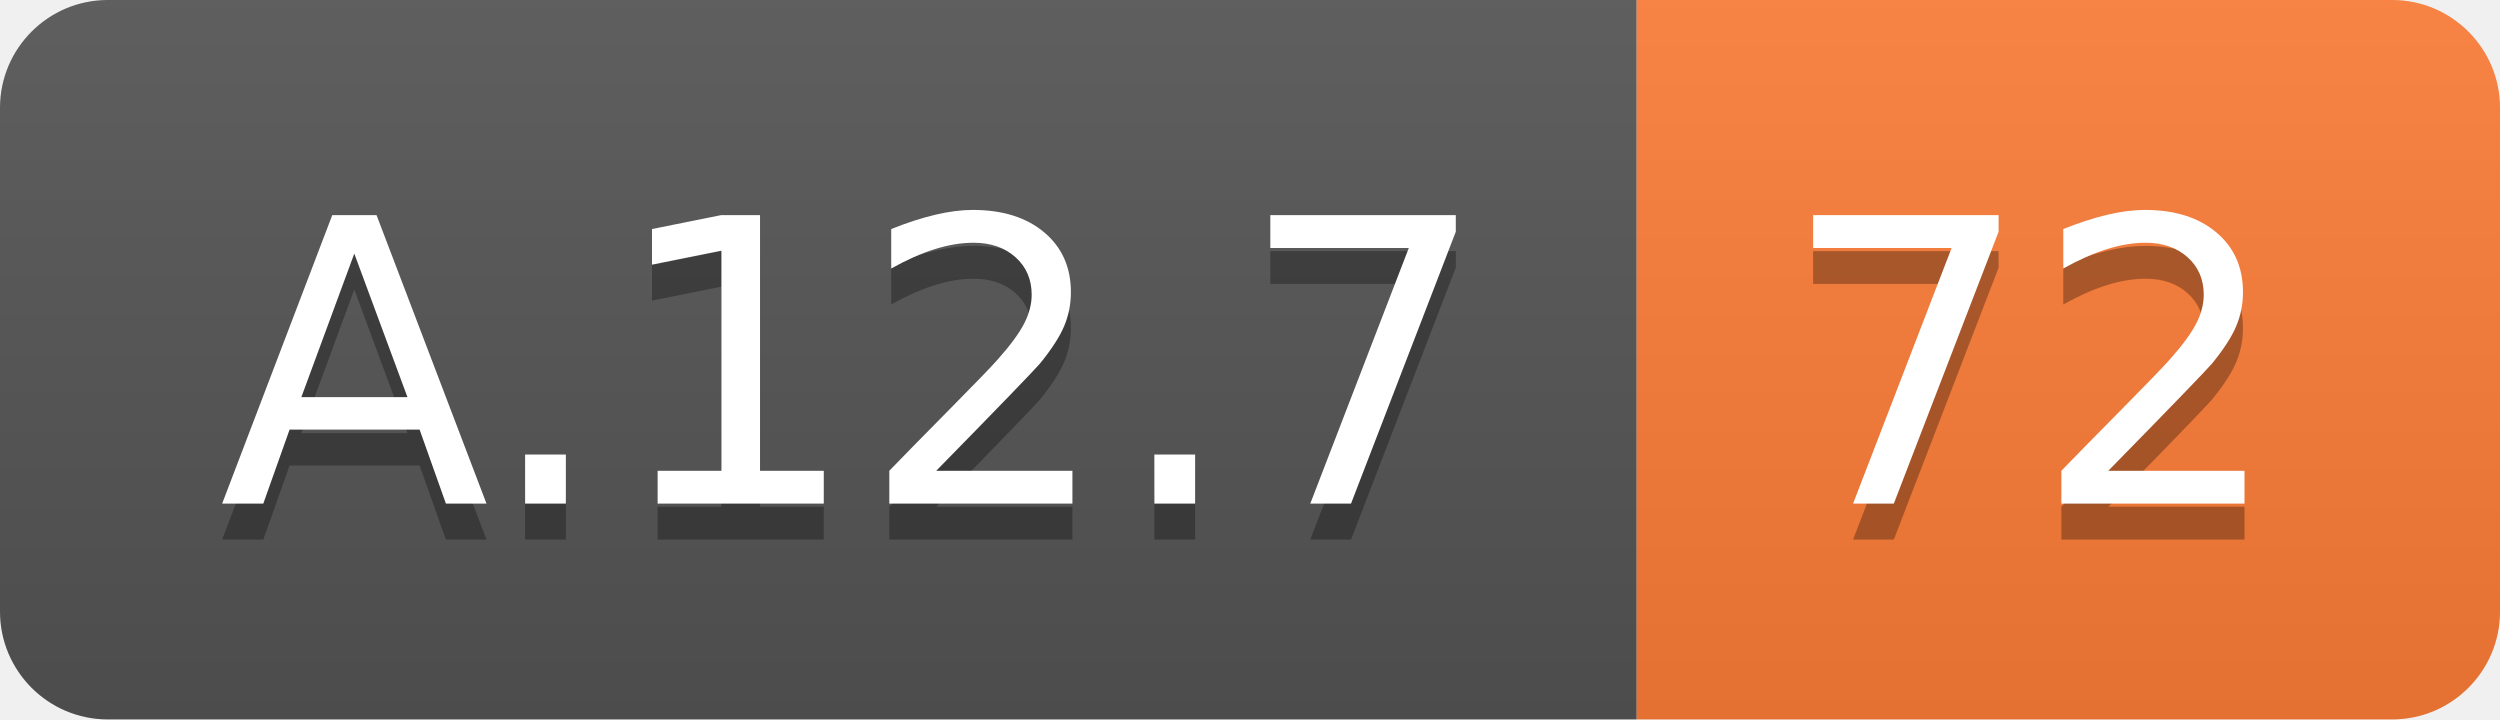
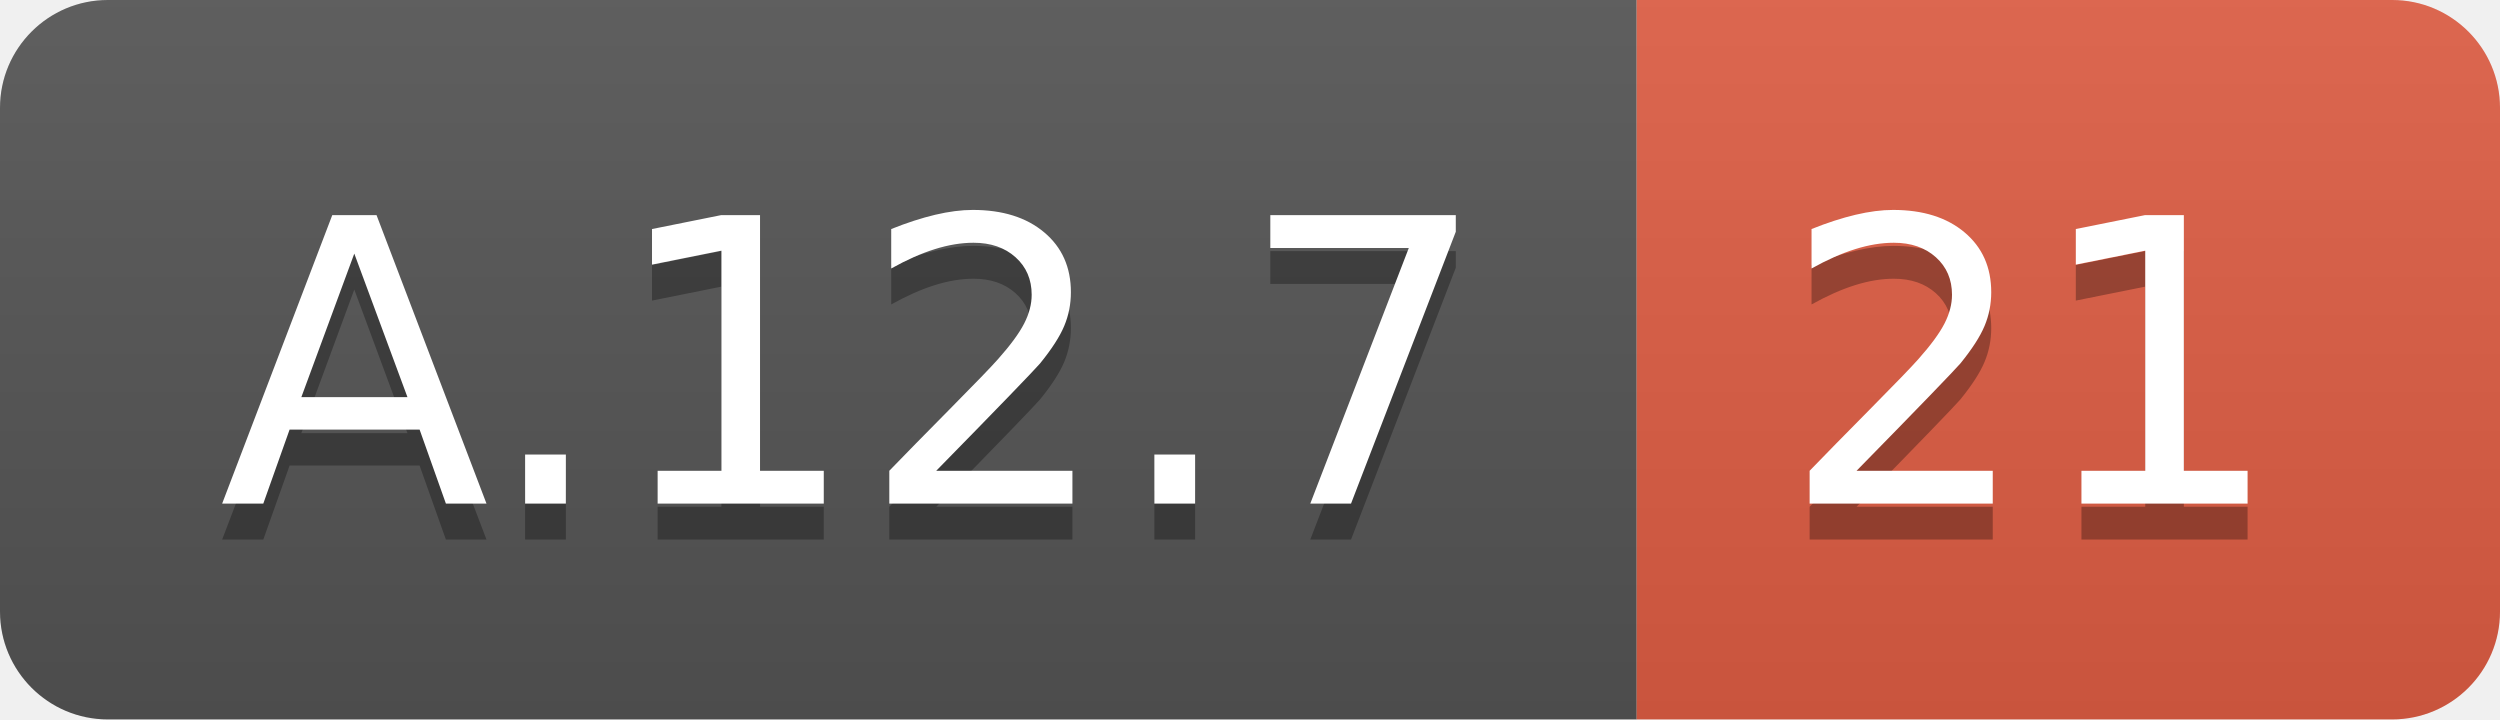
<svg xmlns="http://www.w3.org/2000/svg" width="69.5" height="20">
  <linearGradient id="smooth" x2="0" y2="100%">
    <stop offset="0" stop-color="#bbb" stop-opacity=".1" />
    <stop offset="1" stop-opacity=".1" />
  </linearGradient>
  <clipPath id="round">
    <rect width="69.5" height="20" rx="3" fill="#fff" />
  </clipPath>
  <g clip-path="url(#round)">
    <rect width="45.5" height="20" fill="#555" />
-     <rect x="45.5" width="24.0" height="20" fill="#fe7d37" />
+     <rect x="45.5" width="24.0" height="20" fill="#e05d44" />
    <rect width="69.5" height="20" fill="url(#smooth)" />
  </g>
  <g fill="#fff" text-anchor="middle" font-family="DejaVu Sans,Verdana,Geneva,sans-serif" font-size="110">
    <text x="237.5" y="150" fill="#010101" fill-opacity=".3" transform="scale(0.1)" textLength="355.0" lengthAdjust="spacing">A.12.7</text>
    <text x="237.5" y="140" transform="scale(0.1)" textLength="355.0" lengthAdjust="spacing">A.12.7</text>
-     <text x="565.0" y="150" fill="#010101" fill-opacity=".3" transform="scale(0.1)" textLength="140.0" lengthAdjust="spacing">72</text>
-     <text x="565.0" y="140" transform="scale(0.1)" textLength="140.0" lengthAdjust="spacing">72</text>
+     <text x="565.0" y="150" fill="#010101" fill-opacity=".3" transform="scale(0.1)" textLength="140.0" lengthAdjust="spacing">21</text>
+     <text x="565.0" y="140" transform="scale(0.1)" textLength="140.0" lengthAdjust="spacing">21</text>
  </g>
</svg>
